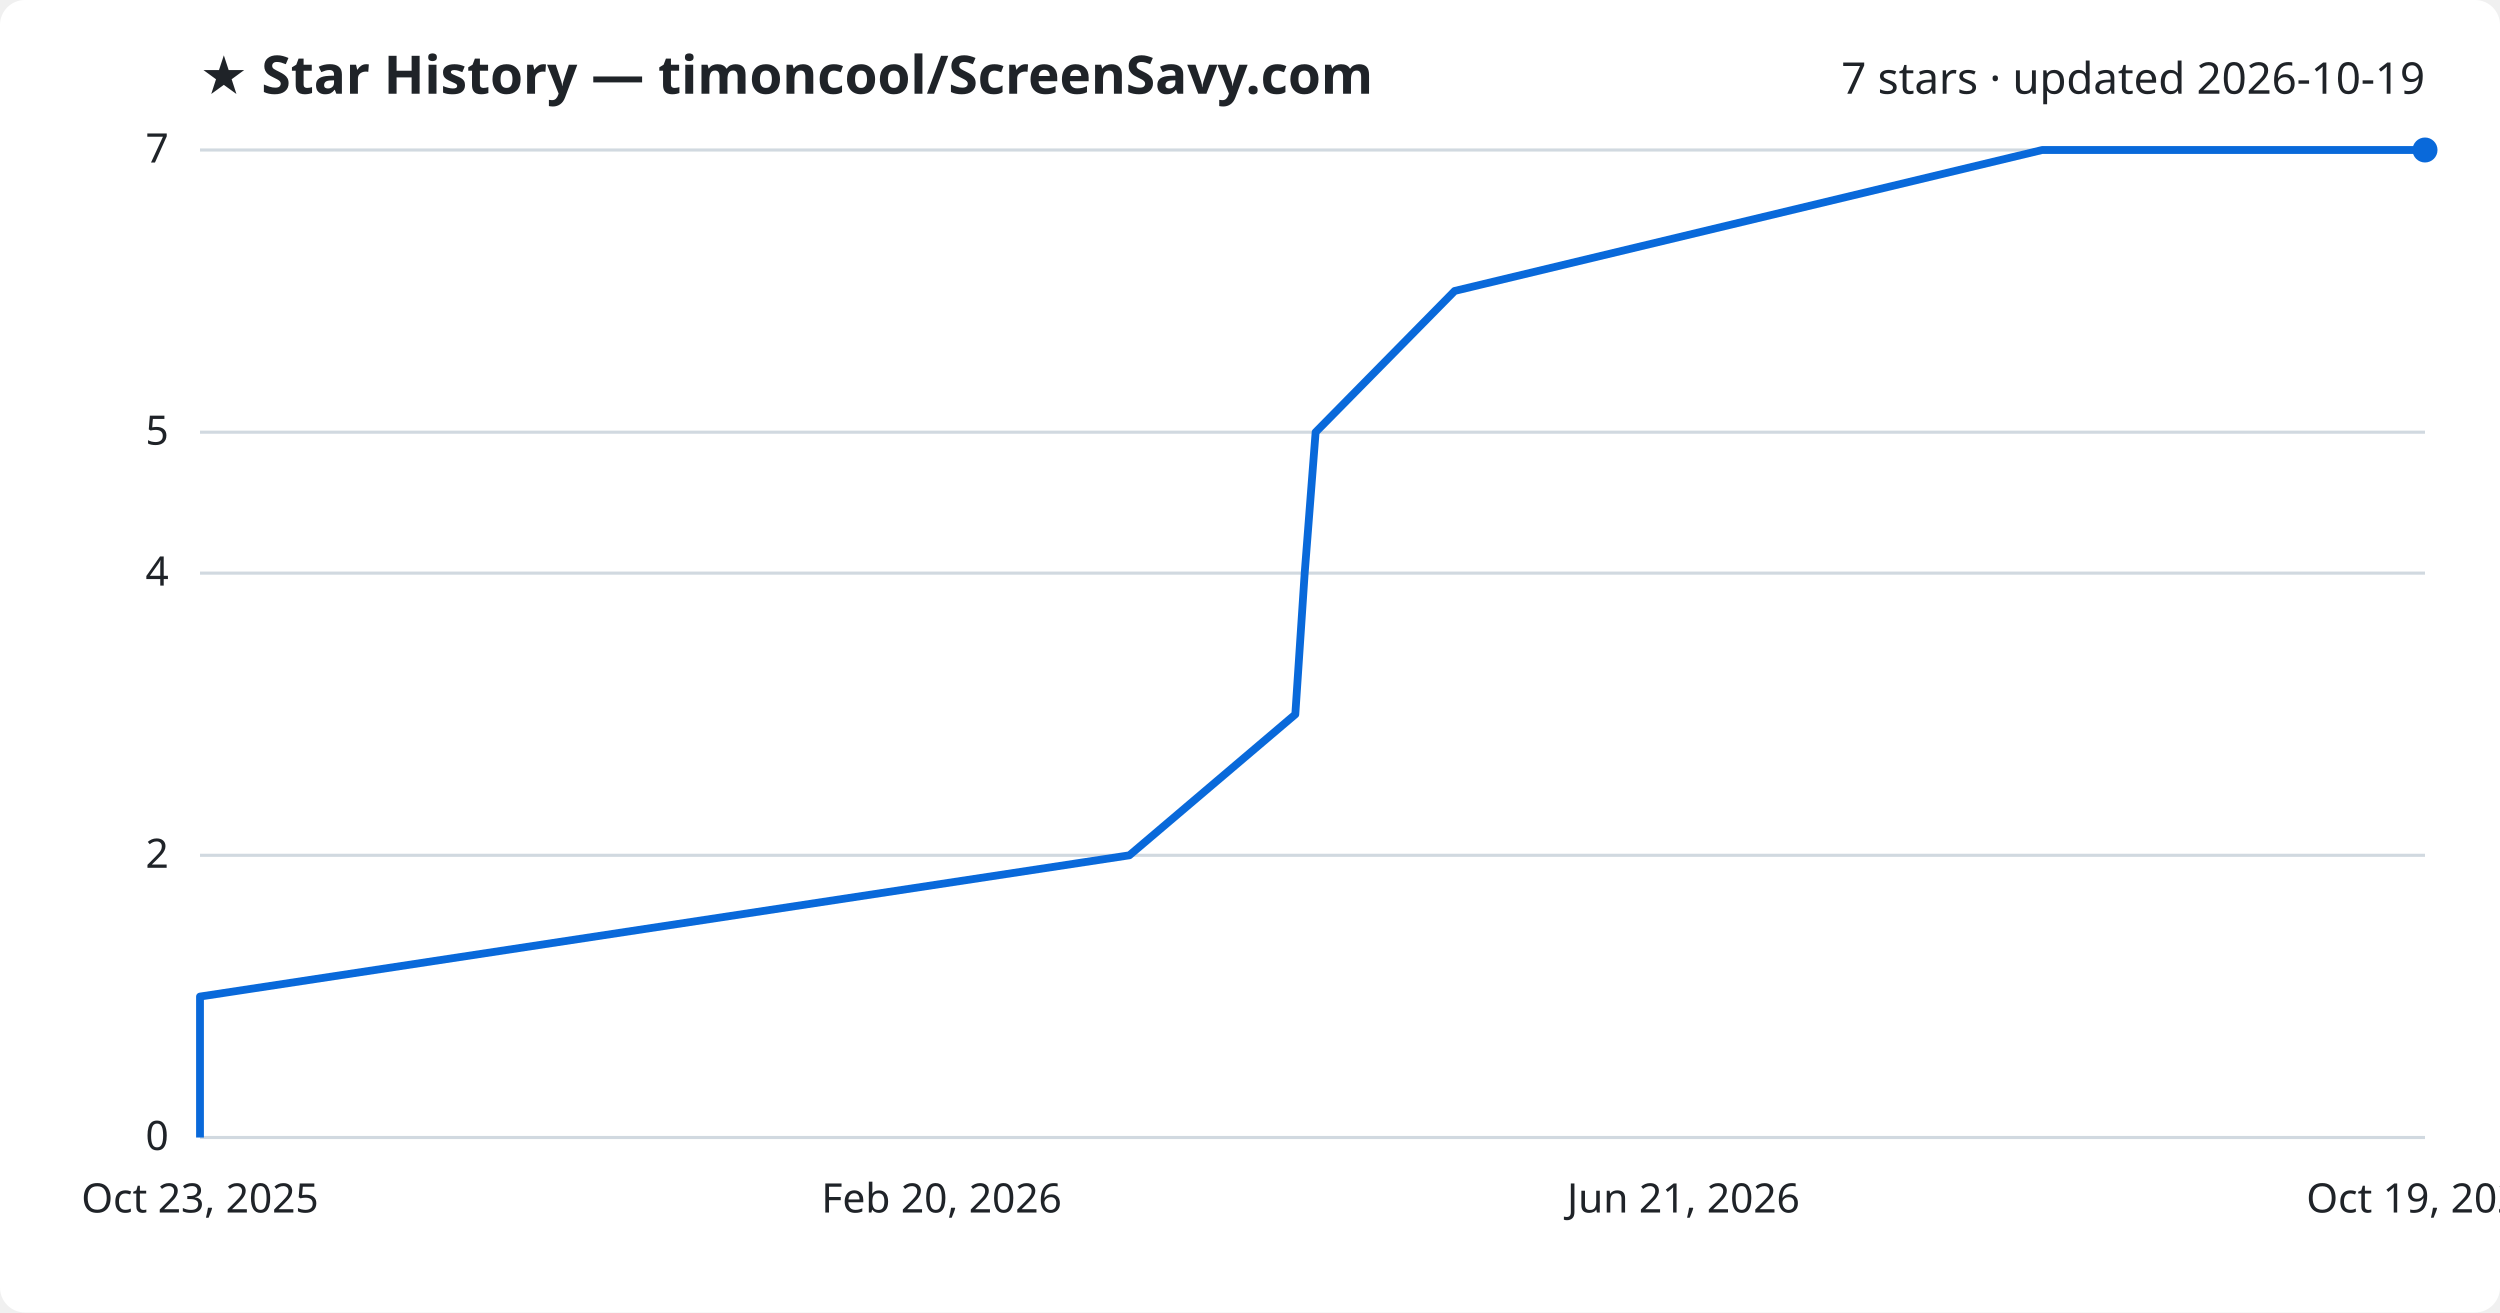
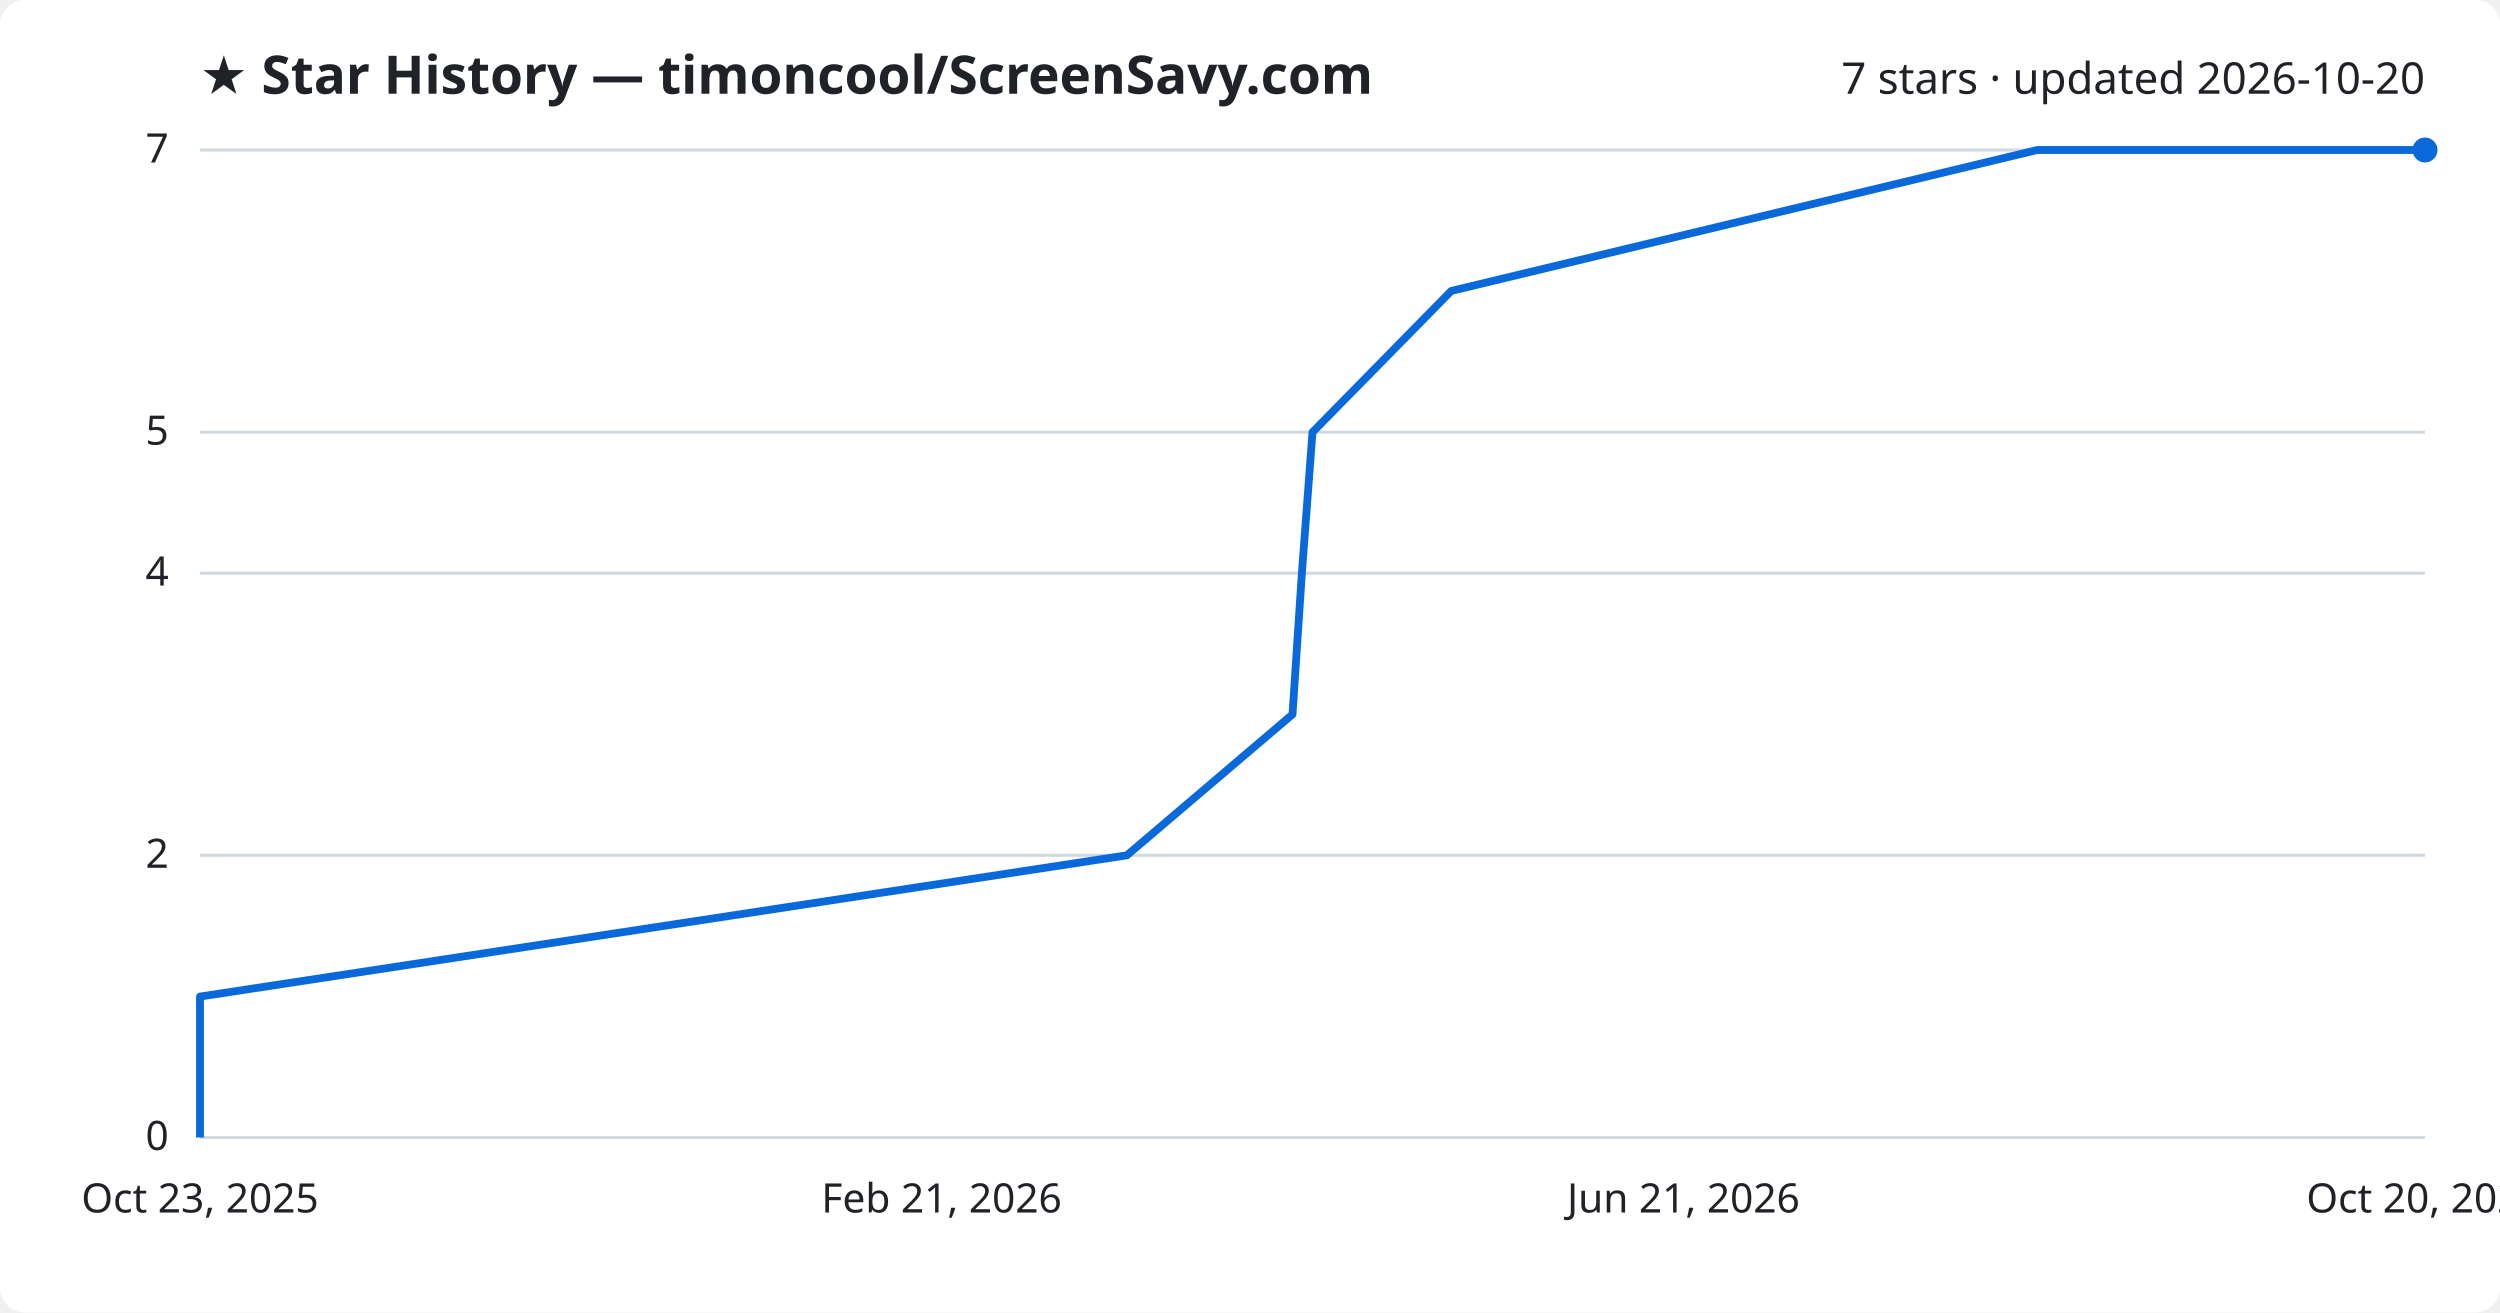
<svg xmlns="http://www.w3.org/2000/svg" viewBox="0 0 800 420" font-family="Segoe UI, sans-serif">
  <rect width="800" height="420" fill="#ffffff" rx="8" />
  <text x="64" y="30" fill="#1f2328" font-size="17" font-weight="700">★ Star History — timoncool/ScreenSavy.com</text>
-   <text x="776" y="30" fill="#1f2328" font-size="14" text-anchor="end">7 stars · updated 2026-10-19</text>
+   <text x="776" y="30" fill="#1f2328" font-size="14" text-anchor="end">7 stars · updated 2026-10-20</text>
  <line x1="64" y1="364.0" x2="776" y2="364.0" stroke="#d1d9e0" stroke-width="1" />
  <text x="54" y="368.0" fill="#1f2328" font-size="13" text-anchor="end">0</text>
  <line x1="64" y1="273.7" x2="776" y2="273.7" stroke="#d1d9e0" stroke-width="1" />
  <text x="54" y="277.7" fill="#1f2328" font-size="13" text-anchor="end">2</text>
  <line x1="64" y1="183.4" x2="776" y2="183.4" stroke="#d1d9e0" stroke-width="1" />
  <text x="54" y="187.4" fill="#1f2328" font-size="13" text-anchor="end">4</text>
  <line x1="64" y1="138.3" x2="776" y2="138.3" stroke="#d1d9e0" stroke-width="1" />
  <text x="54" y="142.3" fill="#1f2328" font-size="13" text-anchor="end">5</text>
  <line x1="64" y1="48.0" x2="776" y2="48.0" stroke="#d1d9e0" stroke-width="1" />
  <text x="54" y="52.0" fill="#1f2328" font-size="13" text-anchor="end">7</text>
-   <path d="M64.0,364.0 L64.0,318.9 L361.4,273.7 L414.5,228.6 L417.5,183.4 L421.0,138.3 L465.5,93.1 L653.5,48.0 L776.0,48.0" fill="none" stroke="#0969da" stroke-width="2.5" stroke-linejoin="round" />
+   <path d="M64.0,364.0 L64.0,318.9 L360.6,273.7 L413.6,228.6 L416.6,183.4 L420.0,138.3 L464.4,93.1 L651.9,48.0 L776.0,48.0" fill="none" stroke="#0969da" stroke-width="2.5" stroke-linejoin="round" />
  <circle cx="776.0" cy="48.0" r="4" fill="#0969da" />
  <text x="64.0" y="388" fill="#1f2328" font-size="13" text-anchor="middle">Oct 23, 2025</text>
-   <text x="301.3" y="388" fill="#1f2328" font-size="13" text-anchor="middle">Feb 20, 2026</text>
+   <text x="301.3" y="388" fill="#1f2328" font-size="13" text-anchor="middle">Feb 21, 2026</text>
  <text x="538.7" y="388" fill="#1f2328" font-size="13" text-anchor="middle">Jun 21, 2026</text>
-   <text x="776.0" y="388" fill="#1f2328" font-size="13" text-anchor="middle">Oct 19, 2026</text>
+   <text x="776.0" y="388" fill="#1f2328" font-size="13" text-anchor="middle">Oct 20, 2026</text>
</svg>
